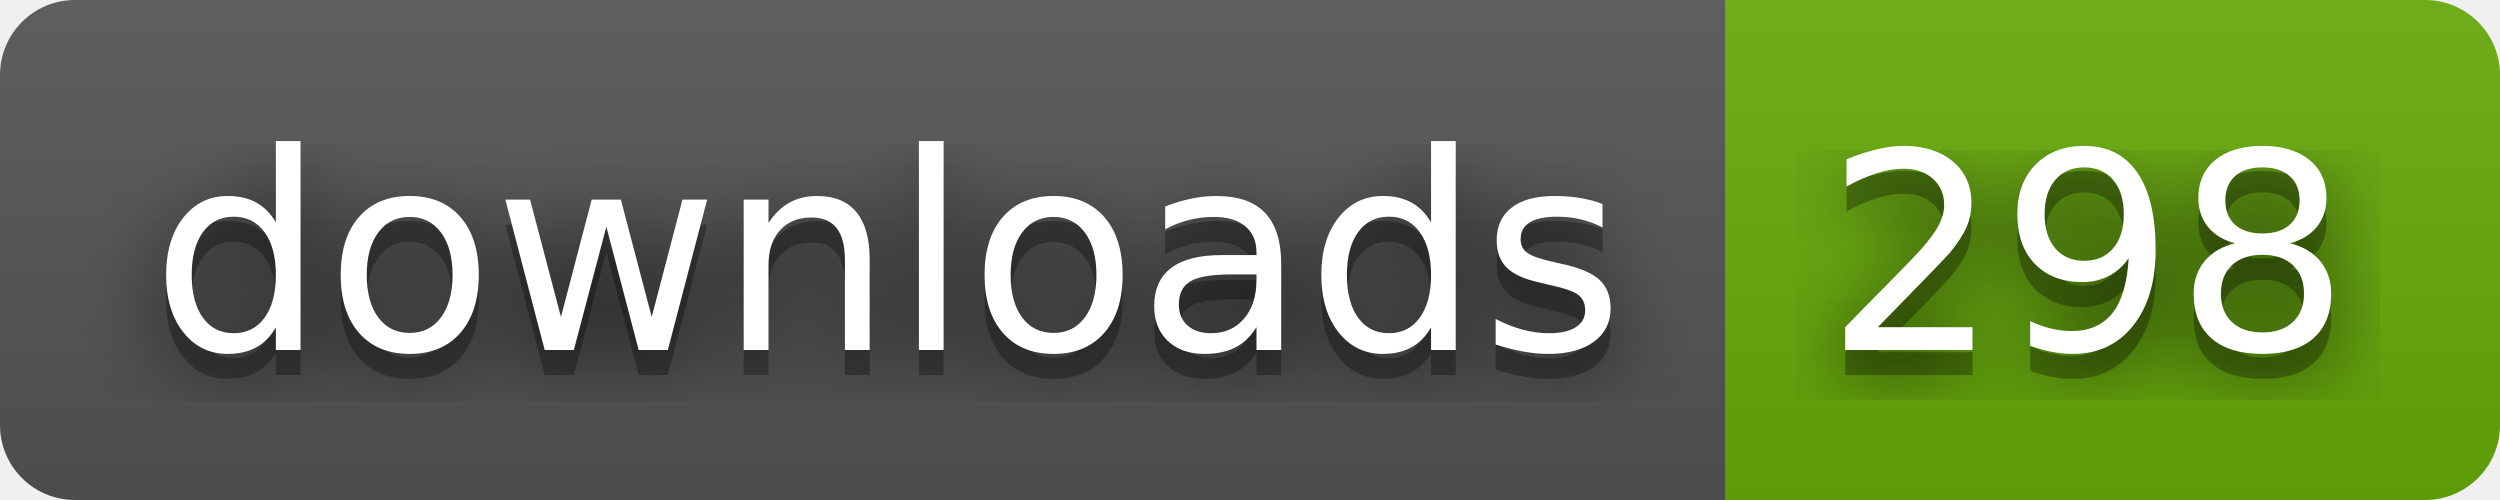
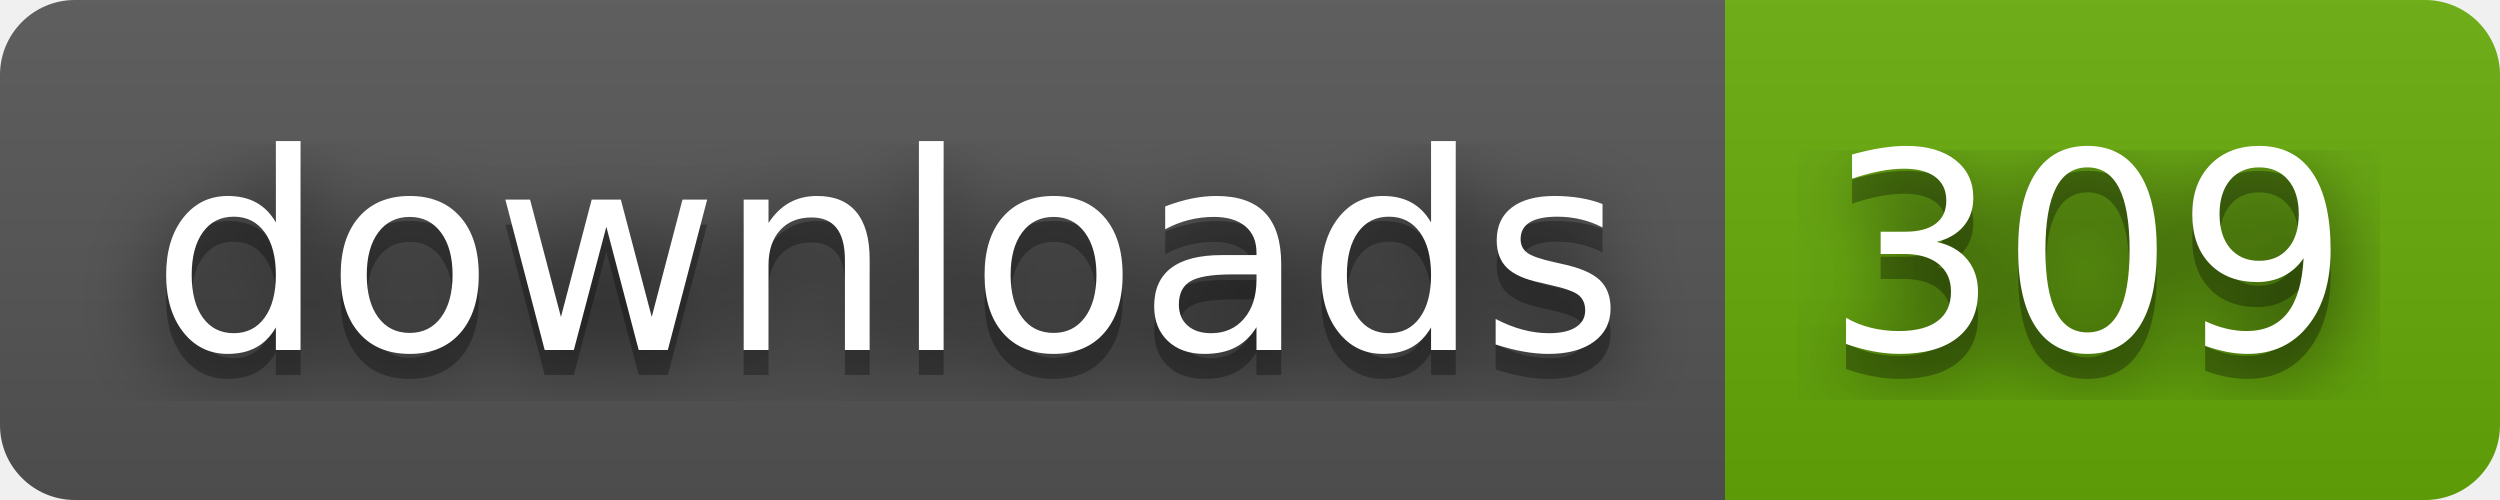
- <svg xmlns="http://www.w3.org/2000/svg" width="100" height="20" role="img" aria-label="downloads: 298">
+ <svg xmlns="http://www.w3.org/2000/svg" width="100" height="20" role="img" aria-label="downloads: 309">
  <filter id="blur">
    <feGaussianBlur stdDeviation="16" />
  </filter>
  <linearGradient id="s" x2="0" y2="100%">
    <stop offset="0" stop-color="#bbb" stop-opacity=".1" />
    <stop offset="1" stop-opacity=".1" />
  </linearGradient>
  <clipPath id="r">
    <rect width="100" height="20" rx="3" />
  </clipPath>
  <g clip-path="url(#r)">
    <rect width="69" height="20" fill="#555" />
    <rect x="69" width="31" height="20" fill="#67ac09" />
    <rect width="100" height="20" fill="url(#s)" />
  </g>
  <g fill="#fff" text-anchor="middle" font-family="Verdana,Geneva,DejaVu Sans,sans-serif" text-rendering="geometricPrecision" font-size="110">
    <g transform="scale(.1)">
      <g aria-hidden="true" fill="#010101">
        <text x="355" y="150" fill-opacity=".8" filter="url(#blur)" textLength="590">downloads</text>
        <text x="355" y="150" fill-opacity=".3" textLength="590">downloads</text>
      </g>
      <text x="355" y="140" textLength="590">downloads</text>
    </g>
    <g transform="scale(.1)">
      <g aria-hidden="true" fill="#010101">
-         <text x="835" y="150" fill-opacity=".8" filter="url(#blur)" textLength="210">298</text>
-         <text x="835" y="150" fill-opacity=".3" textLength="210">298</text>
+         <text x="835" y="150" fill-opacity=".8" filter="url(#blur)" textLength="210">309</text>
+         <text x="835" y="150" fill-opacity=".3" textLength="210">309</text>
      </g>
-       <text x="835" y="140" textLength="210">298</text>
+       <text x="835" y="140" textLength="210">309</text>
    </g>
  </g>
</svg>
